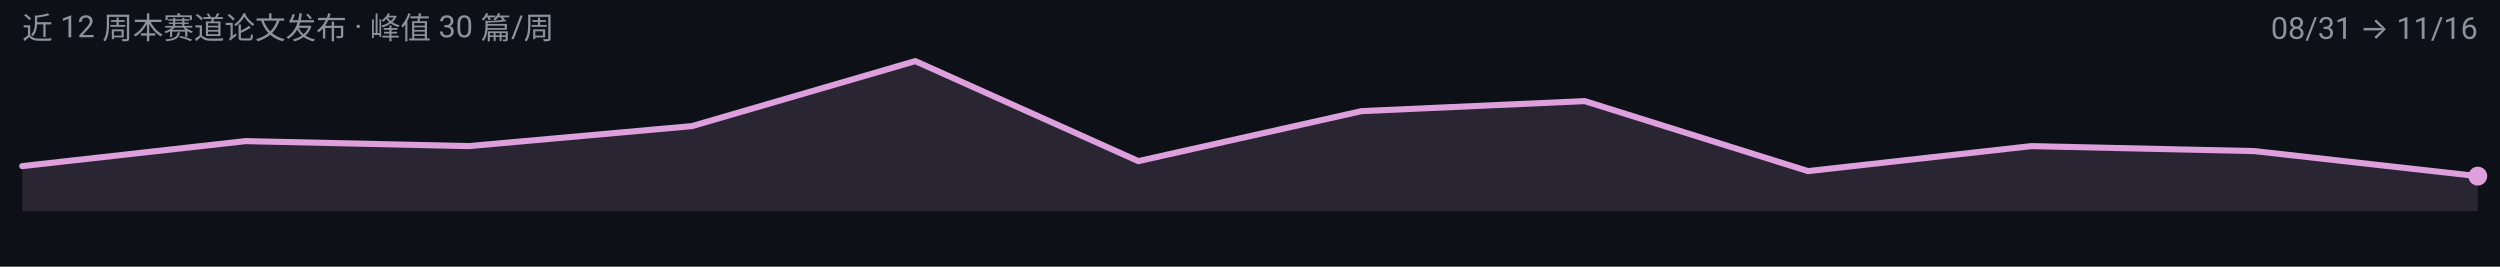
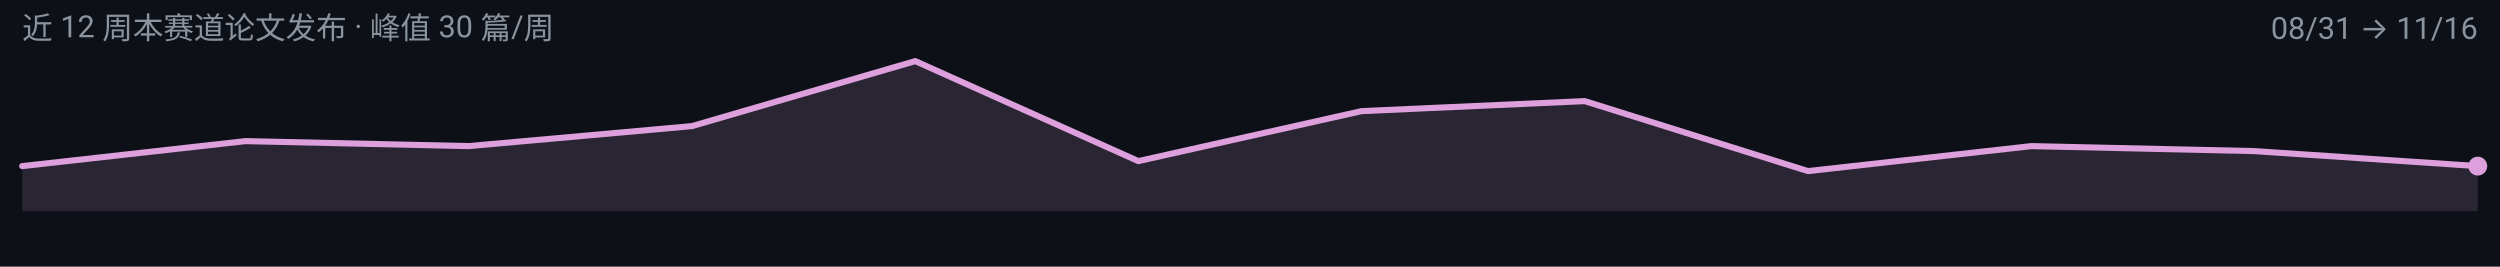
<svg xmlns="http://www.w3.org/2000/svg" width="900" height="96" viewBox="0 0 900 96" role="img" aria-label="omni 周度趋势">
  <rect width="900" height="96" fill="#0D1117" />
  <g font-family="-apple-system, BlinkMacSystemFont, 'Segoe UI', 'Noto Sans SC', 'PingFang SC', 'Microsoft YaHei', Roboto, sans-serif">
-     <path d="M 8.0,76.0 L 8.0,59.8 L 88.4,50.8 L 168.7,52.6 L 249.1,45.4 L 329.5,22.0 L 409.8,58.0 L 490.2,40.0 L 570.5,36.4 L 650.9,61.6 L 731.3,52.6 L 811.6,54.4 L 892.0,63.4 L 892.0,76.0 Z" fill="#DDA0DD" fill-opacity="0.14" />
-     <path d="M 8.0,59.8 L 88.4,50.8 L 168.7,52.6 L 249.1,45.4 L 329.5,22.0 L 409.8,58.0 L 490.2,40.0 L 570.5,36.4 L 650.9,61.6 L 731.3,52.6 L 811.6,54.4 L 892.0,63.4" fill="none" stroke="#DDA0DD" stroke-width="2.2" stroke-linejoin="round" stroke-linecap="round" />
-     <circle cx="892.0" cy="63.4" r="3.4" fill="#DDA0DD" />
+     <path d="M 8.0,76.0 L 8.0,59.8 L 88.4,50.8 L 168.7,52.6 L 249.1,45.4 L 329.5,22.0 L 409.8,58.0 L 490.2,40.0 L 570.5,36.4 L 650.9,61.6 L 731.3,52.6 L 811.6,54.4 L 892.0,59.8 L 892.0,76.0 Z" fill="#DDA0DD" fill-opacity="0.14" />
+     <path d="M 8.0,59.8 L 88.4,50.8 L 168.7,52.6 L 249.1,45.4 L 329.5,22.0 L 409.8,58.0 L 490.2,40.0 L 570.5,36.4 L 650.9,61.6 L 731.3,52.6 L 811.6,54.4 L 892.0,59.8" fill="none" stroke="#DDA0DD" stroke-width="2.2" stroke-linejoin="round" stroke-linecap="round" />
+     <circle cx="892.0" cy="59.8" r="3.4" fill="#DDA0DD" />
    <text x="8" y="14" font-size="11" fill="#8B949E">近 12 周本赛道论文发布 · 峰值 30 篇/周</text>
    <text x="892" y="14" font-size="11" text-anchor="end" fill="#8B949E">08/31 → 11/16</text>
  </g>
</svg>
